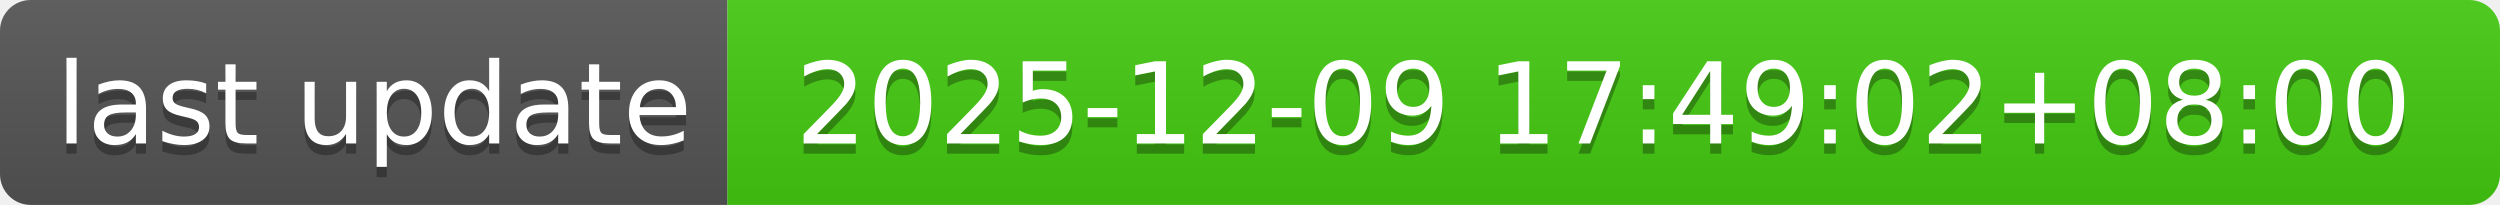
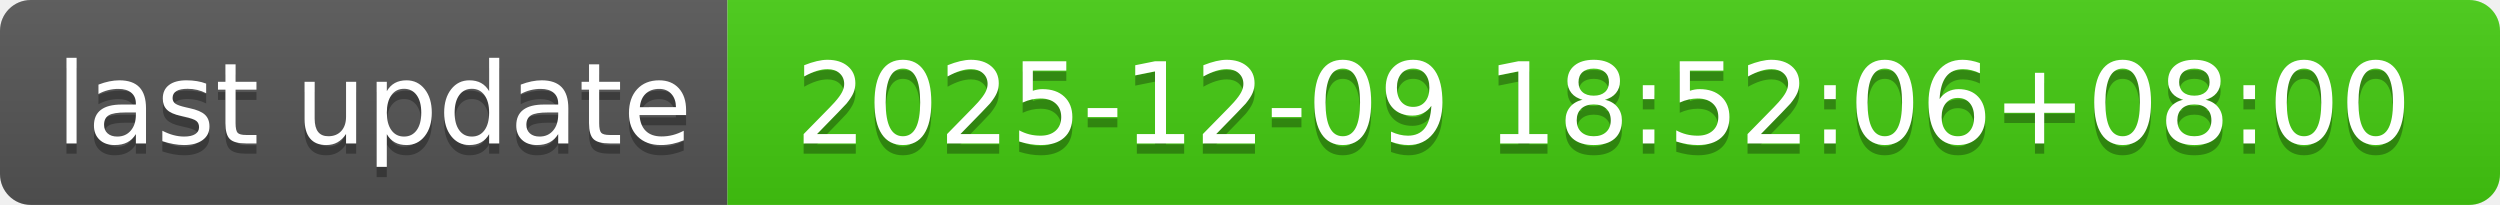
- <svg xmlns="http://www.w3.org/2000/svg" width="244" height="20" role="img" aria-label="last update: 2025-12-09 17:49:02+08:00">
+ <svg xmlns="http://www.w3.org/2000/svg" width="244" height="20" role="img" aria-label="last update: 2025-12-09 18:52:06+08:00">
  <linearGradient id="s" x2="0" y2="100%">
    <stop offset="0" stop-color="#bbb" stop-opacity=".1" />
    <stop offset="1" stop-opacity=".1" />
  </linearGradient>
  <clipPath id="r">
    <rect width="244" height="20" rx="3" fill="#fff" />
  </clipPath>
  <g clip-path="url(#r)">
    <rect width="71" height="20" fill="#555" />
    <rect x="71" width="173" height="20" fill="#4c1" />
    <rect width="244" height="20" fill="url(#s)" />
  </g>
  <g fill="#fff" text-anchor="middle" font-family="Verdana,Geneva,DejaVu Sans,sans-serif" text-rendering="geometricPrecision" font-size="110">
    <text aria-hidden="true" x="365" y="150" fill="#010101" fill-opacity=".3" transform="scale(.1)" textLength="610">last update</text>
    <text x="365" y="140" transform="scale(.1)" fill="#fff" textLength="610">last update</text>
-     <text aria-hidden="true" x="1565" y="150" fill="#010101" fill-opacity=".3" transform="scale(.1)" textLength="1630">2025-12-09 17:49:02+08:00</text>
-     <text x="1565" y="140" transform="scale(.1)" fill="#fff" textLength="1630">2025-12-09 17:49:02+08:00</text>
+     <text aria-hidden="true" x="1565" y="150" fill="#010101" fill-opacity=".3" transform="scale(.1)" textLength="1630">2025-12-09 18:52:06+08:00</text>
+     <text x="1565" y="140" transform="scale(.1)" fill="#fff" textLength="1630">2025-12-09 18:52:06+08:00</text>
  </g>
</svg>
